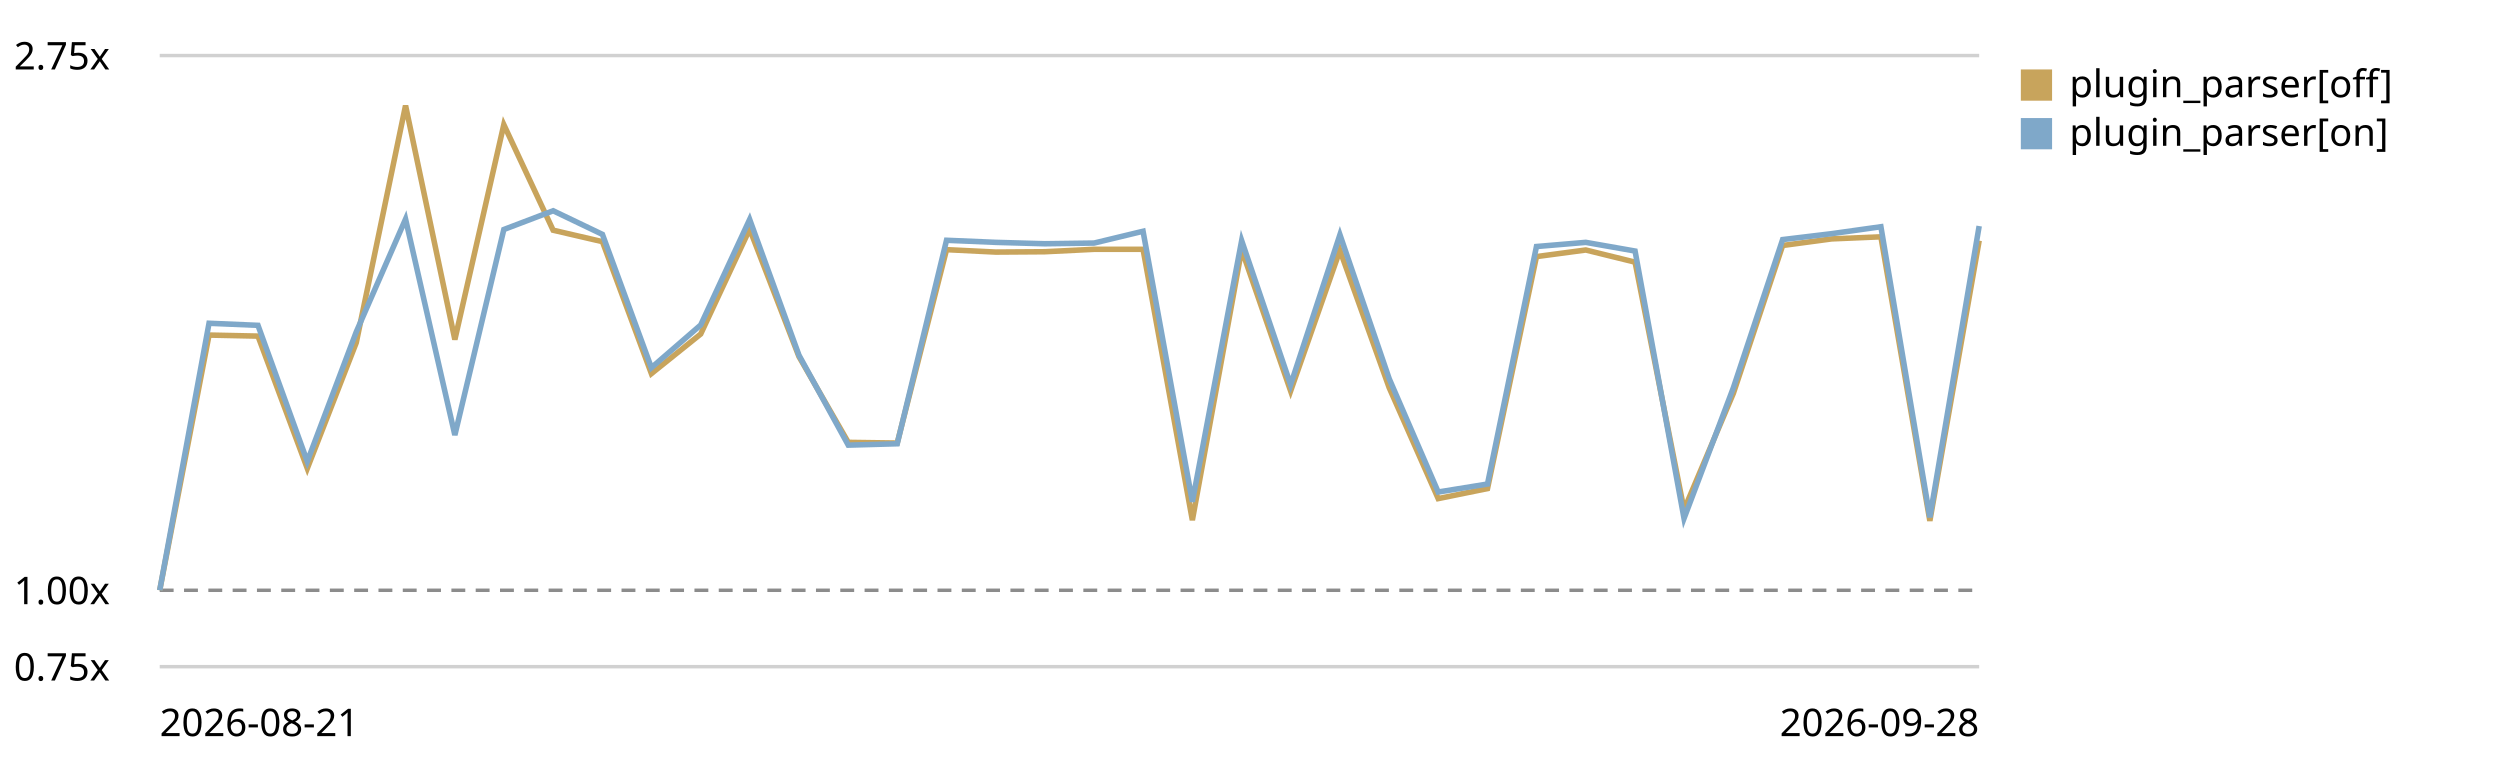
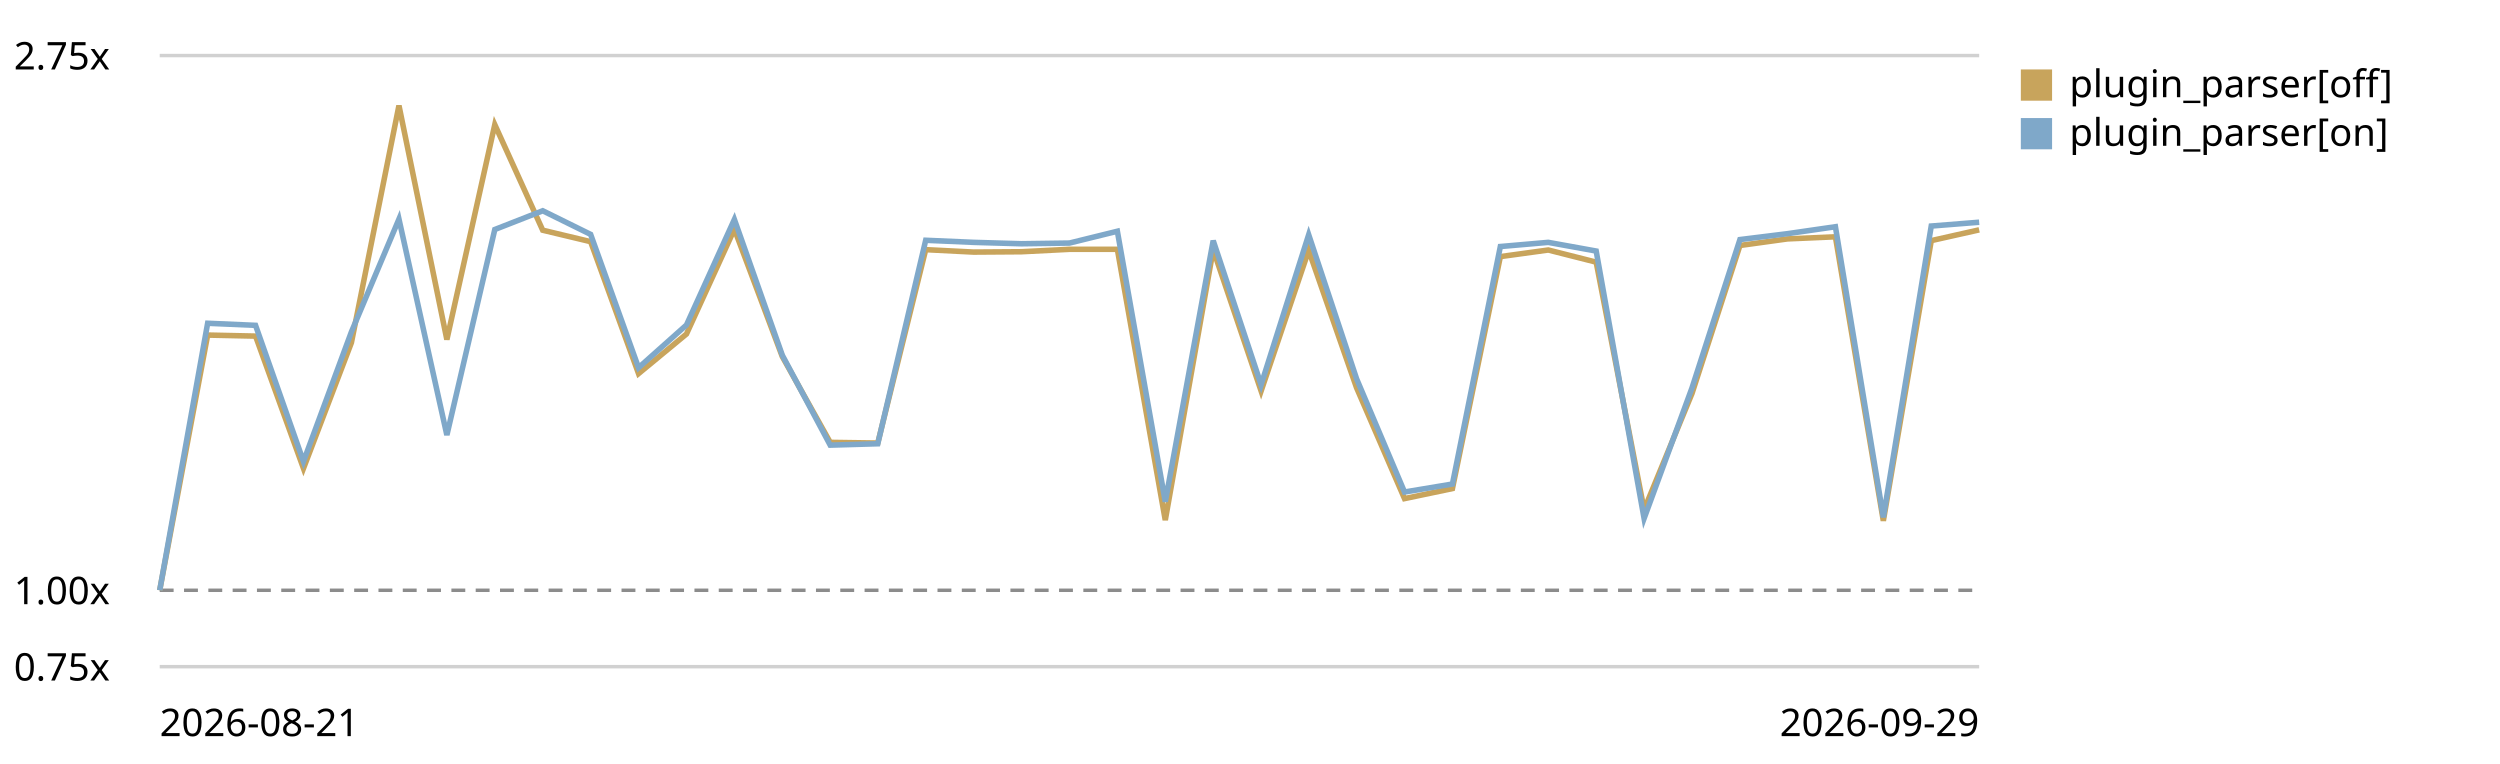
<svg xmlns="http://www.w3.org/2000/svg" viewBox="0 0 720 220" role="img" aria-label="Plugin parser in the chain trend, relative to the first recorded run">
  <style>text{font:11px system-ui,sans-serif;fill:currentColor}.grid{stroke:currentColor;stroke-opacity:.18}.base{stroke:currentColor;stroke-opacity:.45;stroke-dasharray:4 3}</style>
  <line class="grid" x1="46" y1="192.0" x2="570" y2="192.0" />
  <text x="4" y="196.0">0.75x</text>
  <line class="base" x1="46" y1="170.0" x2="570" y2="170.0" />
  <text x="4" y="174.0">1.00x</text>
  <line class="grid" x1="46" y1="16.0" x2="570" y2="16.0" />
  <text x="4" y="20.0">2.75x</text>
-   <path d="M46.0,170.0 L60.2,96.5 L74.3,96.8 L88.5,134.9 L102.6,98.7 L116.8,30.4 L131.0,97.8 L145.1,35.9 L159.3,66.3 L173.5,69.6 L187.6,107.6 L201.8,96.2 L215.9,66.0 L230.1,102.7 L244.3,127.4 L258.4,127.6 L272.6,71.9 L286.8,72.6 L300.9,72.5 L315.1,71.8 L329.2,71.8 L343.4,149.8 L357.6,71.9 L371.7,112.6 L385.9,72.1 L400.1,111.7 L414.2,143.6 L428.4,140.7 L442.5,73.9 L456.7,72.0 L470.9,75.5 L485.0,146.8 L499.2,113.3 L513.4,70.7 L527.5,68.8 L541.7,68.2 L555.8,150.0 L570.0,69.3" fill="none" stroke="#c8a45c" stroke-width="1.6" />
+   <path d="M46.0,170.0 L59.8,96.5 L73.6,96.8 L87.4,134.9 L101.2,98.7 L114.9,30.4 L128.7,97.8 L142.5,35.9 L156.3,66.3 L170.1,69.6 L183.9,107.6 L197.7,96.2 L211.5,66.0 L225.3,102.7 L239.1,127.4 L252.8,127.6 L266.6,71.9 L280.4,72.6 L294.2,72.5 L308.0,71.8 L321.8,71.8 L335.6,149.8 L349.4,71.9 L363.2,112.6 L376.9,72.1 L390.7,111.7 L404.5,143.6 L418.3,140.7 L432.1,73.9 L445.9,72.0 L459.7,75.5 L473.5,146.8 L487.3,113.3 L501.1,70.7 L514.8,68.8 L528.6,68.2 L542.4,150.0 L556.2,69.3 L570.0,66.2" fill="none" stroke="#c8a45c" stroke-width="1.6" />
  <rect x="582" y="20" width="9" height="9" fill="#c8a45c" />
  <text x="596" y="28">plugin_parser[off]</text>
-   <path d="M46.0,170.0 L60.2,93.1 L74.3,93.7 L88.5,132.9 L102.6,95.6 L116.8,63.1 L131.0,125.3 L145.1,66.1 L159.3,60.7 L173.5,67.5 L187.6,105.9 L201.8,93.6 L215.9,63.2 L230.1,102.3 L244.3,128.2 L258.4,127.8 L272.6,69.2 L286.8,69.8 L300.9,70.2 L315.1,70.0 L329.2,66.6 L343.4,144.5 L357.6,69.3 L371.7,110.8 L385.9,67.6 L400.1,109.1 L414.2,141.7 L428.4,139.4 L442.5,71.0 L456.7,69.8 L470.9,72.3 L485.0,149.3 L499.2,111.7 L513.4,69.0 L527.5,67.3 L541.7,65.3 L555.8,149.0 L570.0,65.1" fill="none" stroke="#7fa8c9" stroke-width="1.6" />
+   <path d="M46.0,170.0 L59.8,93.1 L73.6,93.7 L87.4,132.9 L101.2,95.6 L114.9,63.1 L128.7,125.3 L142.5,66.1 L156.3,60.7 L170.1,67.5 L183.9,105.9 L197.7,93.6 L211.5,63.2 L225.3,102.3 L239.1,128.2 L252.8,127.8 L266.6,69.2 L280.4,69.8 L294.2,70.2 L308.0,70.0 L321.8,66.6 L335.6,144.5 L349.4,69.3 L363.2,110.8 L376.9,67.6 L390.7,109.1 L404.5,141.7 L418.3,139.4 L432.1,71.0 L445.9,69.8 L459.7,72.3 L473.5,149.3 L487.3,111.7 L501.1,69.0 L514.8,67.3 L528.6,65.3 L542.4,149.0 L556.2,65.1 L570.0,64.0" fill="none" stroke="#7fa8c9" stroke-width="1.6" />
  <rect x="582" y="34" width="9" height="9" fill="#7fa8c9" />
  <text x="596" y="42">plugin_parser[on]</text>
  <text x="46" y="212">2026-08-21</text>
-   <text x="570" y="212" text-anchor="end">2026-09-28</text>
+   <text x="570" y="212" text-anchor="end">2026-09-29</text>
</svg>
